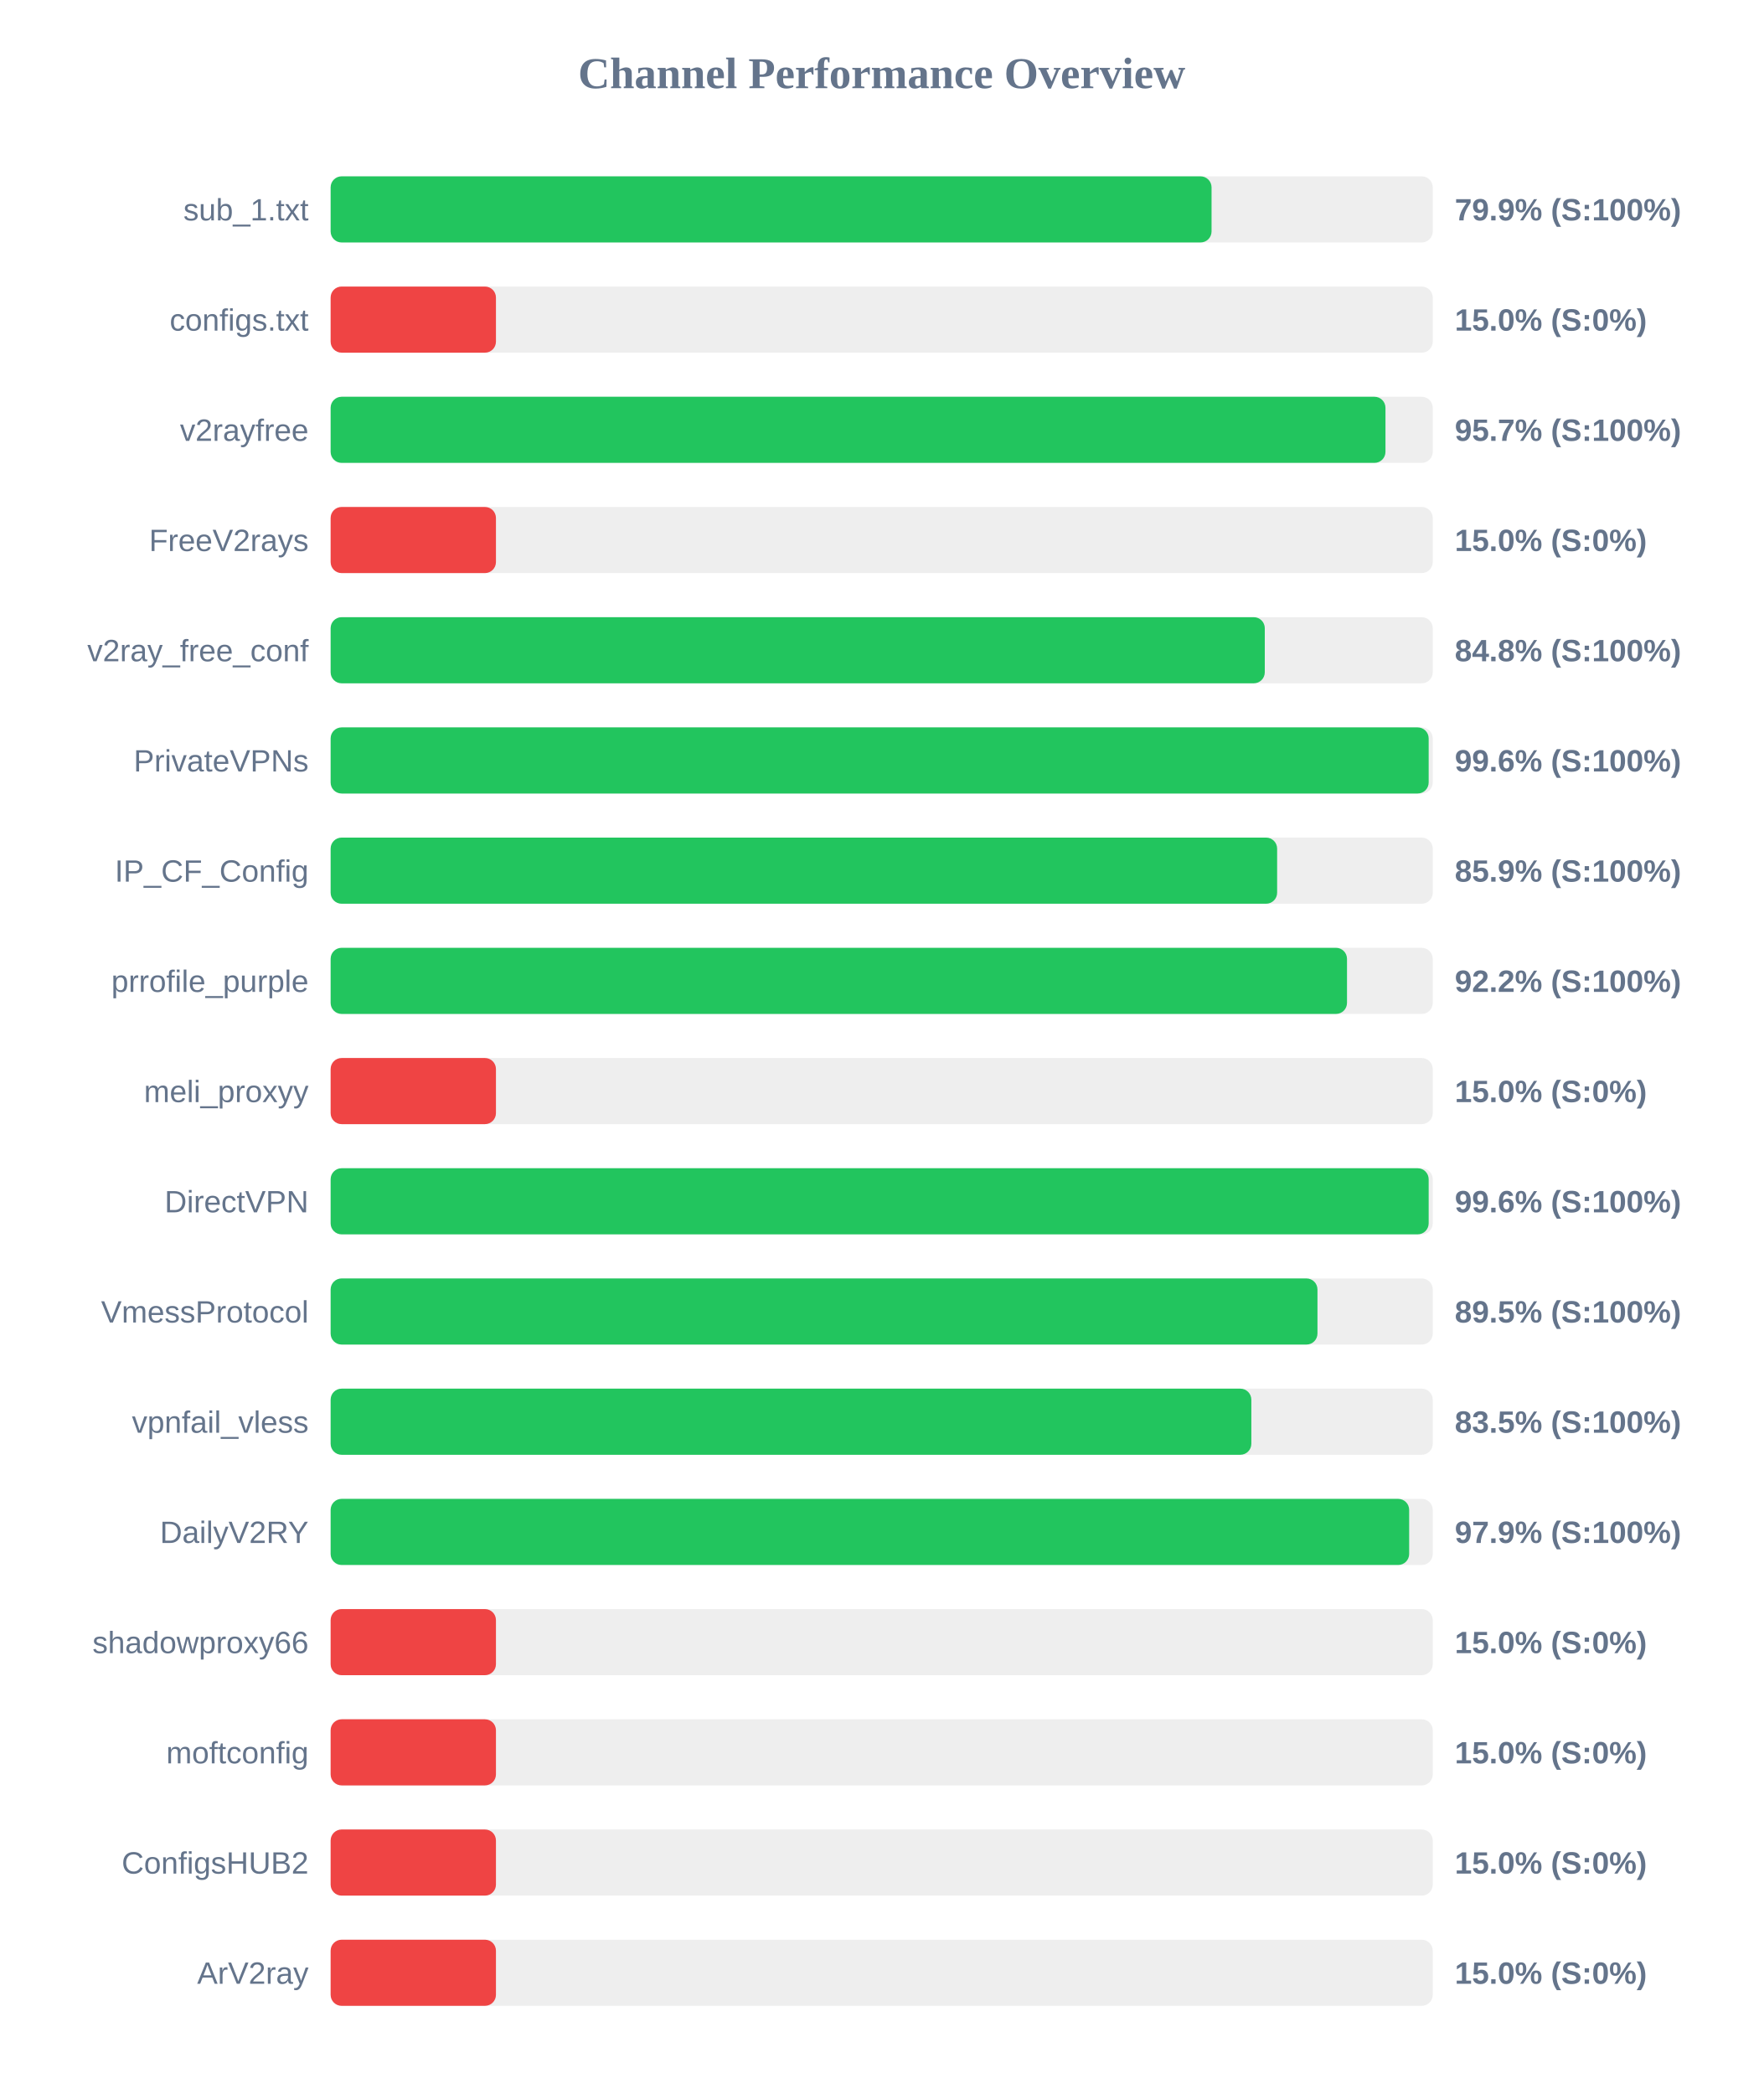
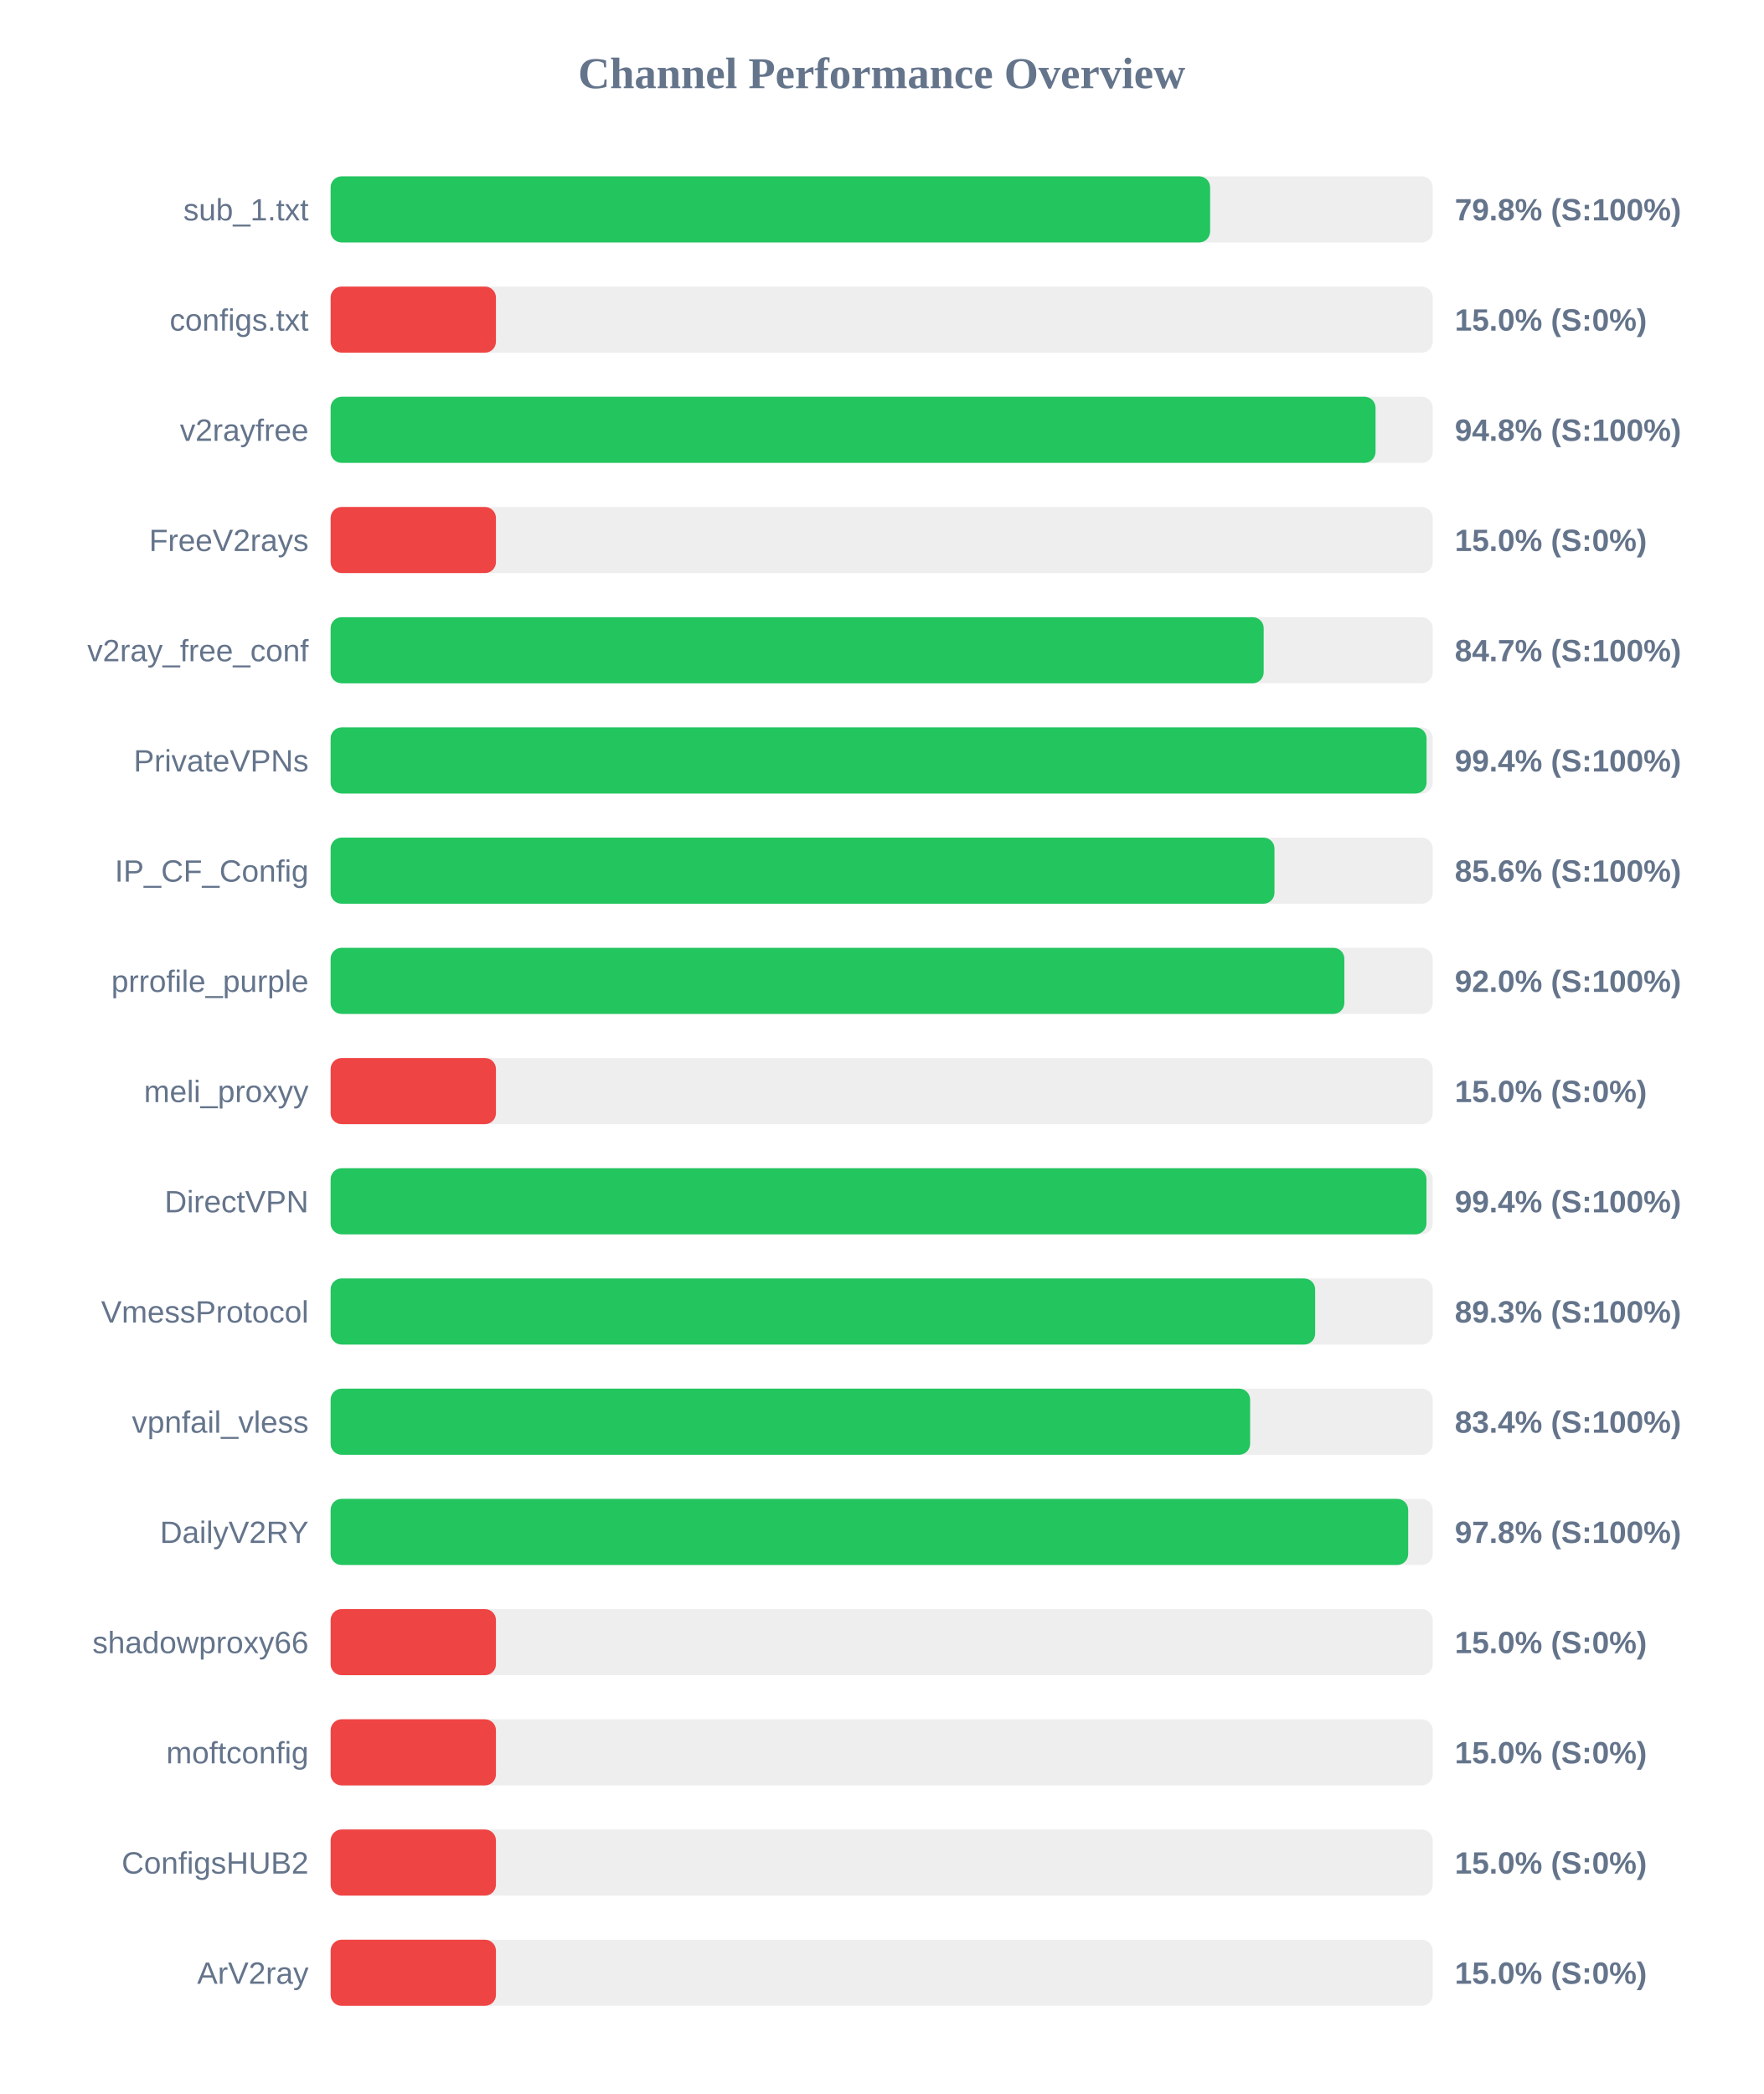
<svg xmlns="http://www.w3.org/2000/svg" width="800" height="950" version="1.1">
  <style>
        .row { font: 14px Arial; fill: #64748b; }
        .score { font: bold 14px Arial; fill: #64748b; }
    </style>
  <text x="400" y="40" text-anchor="middle" font-size="20px" font-weight="bold" fill="#64748b">Channel Performance Overview</text>
  <rect x="150" y="80" width="500" height="30" fill="#eee" rx="5" />
-   <rect x="150" y="80" width="399.65" height="30" fill="#22c55e" rx="5" />
+   <rect x="150" y="80" width="399.0" height="30" fill="#22c55e" rx="5" />
  <text x="140" y="100" text-anchor="end" class="row">sub_1.txt</text>
-   <text x="660" y="100" text-anchor="start" class="score">79.9% (S:100%)</text>
+   <text x="660" y="100" text-anchor="start" class="score">79.8% (S:100%)</text>
  <rect x="150" y="130" width="500" height="30" fill="#eee" rx="5" />
  <rect x="150" y="130" width="75.0" height="30" fill="#ef4444" rx="5" />
  <text x="140" y="150" text-anchor="end" class="row">configs.txt</text>
  <text x="660" y="150" text-anchor="start" class="score">15.0% (S:0%)</text>
  <rect x="150" y="180" width="500" height="30" fill="#eee" rx="5" />
-   <rect x="150" y="180" width="478.55" height="30" fill="#22c55e" rx="5" />
+   <rect x="150" y="180" width="474.05" height="30" fill="#22c55e" rx="5" />
  <text x="140" y="200" text-anchor="end" class="row">v2rayfree</text>
-   <text x="660" y="200" text-anchor="start" class="score">95.7% (S:100%)</text>
+   <text x="660" y="200" text-anchor="start" class="score">94.8% (S:100%)</text>
  <rect x="150" y="230" width="500" height="30" fill="#eee" rx="5" />
  <rect x="150" y="230" width="75.0" height="30" fill="#ef4444" rx="5" />
  <text x="140" y="250" text-anchor="end" class="row">FreeV2rays</text>
  <text x="660" y="250" text-anchor="start" class="score">15.0% (S:0%)</text>
  <rect x="150" y="280" width="500" height="30" fill="#eee" rx="5" />
-   <rect x="150" y="280" width="423.8" height="30" fill="#22c55e" rx="5" />
+   <rect x="150" y="280" width="423.3" height="30" fill="#22c55e" rx="5" />
  <text x="140" y="300" text-anchor="end" class="row">v2ray_free_conf</text>
-   <text x="660" y="300" text-anchor="start" class="score">84.8% (S:100%)</text>
+   <text x="660" y="300" text-anchor="start" class="score">84.7% (S:100%)</text>
  <rect x="150" y="330" width="500" height="30" fill="#eee" rx="5" />
-   <rect x="150" y="330" width="498.15" height="30" fill="#22c55e" rx="5" />
+   <rect x="150" y="330" width="497.2" height="30" fill="#22c55e" rx="5" />
  <text x="140" y="350" text-anchor="end" class="row">PrivateVPNs</text>
-   <text x="660" y="350" text-anchor="start" class="score">99.6% (S:100%)</text>
+   <text x="660" y="350" text-anchor="start" class="score">99.4% (S:100%)</text>
  <rect x="150" y="380" width="500" height="30" fill="#eee" rx="5" />
-   <rect x="150" y="380" width="429.4" height="30" fill="#22c55e" rx="5" />
+   <rect x="150" y="380" width="428.2" height="30" fill="#22c55e" rx="5" />
  <text x="140" y="400" text-anchor="end" class="row">IP_CF_Config</text>
-   <text x="660" y="400" text-anchor="start" class="score">85.9% (S:100%)</text>
+   <text x="660" y="400" text-anchor="start" class="score">85.6% (S:100%)</text>
  <rect x="150" y="430" width="500" height="30" fill="#eee" rx="5" />
-   <rect x="150" y="430" width="461.1" height="30" fill="#22c55e" rx="5" />
+   <rect x="150" y="430" width="459.9" height="30" fill="#22c55e" rx="5" />
  <text x="140" y="450" text-anchor="end" class="row">prrofile_purple</text>
-   <text x="660" y="450" text-anchor="start" class="score">92.2% (S:100%)</text>
+   <text x="660" y="450" text-anchor="start" class="score">92.0% (S:100%)</text>
  <rect x="150" y="480" width="500" height="30" fill="#eee" rx="5" />
  <rect x="150" y="480" width="75.0" height="30" fill="#ef4444" rx="5" />
  <text x="140" y="500" text-anchor="end" class="row">meli_proxyy</text>
  <text x="660" y="500" text-anchor="start" class="score">15.0% (S:0%)</text>
  <rect x="150" y="530" width="500" height="30" fill="#eee" rx="5" />
-   <rect x="150" y="530" width="498.15" height="30" fill="#22c55e" rx="5" />
+   <rect x="150" y="530" width="497.15" height="30" fill="#22c55e" rx="5" />
  <text x="140" y="550" text-anchor="end" class="row">DirectVPN</text>
-   <text x="660" y="550" text-anchor="start" class="score">99.6% (S:100%)</text>
+   <text x="660" y="550" text-anchor="start" class="score">99.4% (S:100%)</text>
  <rect x="150" y="580" width="500" height="30" fill="#eee" rx="5" />
-   <rect x="150" y="580" width="447.7" height="30" fill="#22c55e" rx="5" />
+   <rect x="150" y="580" width="446.65" height="30" fill="#22c55e" rx="5" />
  <text x="140" y="600" text-anchor="end" class="row">VmessProtocol</text>
-   <text x="660" y="600" text-anchor="start" class="score">89.5% (S:100%)</text>
+   <text x="660" y="600" text-anchor="start" class="score">89.3% (S:100%)</text>
  <rect x="150" y="630" width="500" height="30" fill="#eee" rx="5" />
-   <rect x="150" y="630" width="417.7" height="30" fill="#22c55e" rx="5" />
+   <rect x="150" y="630" width="417.15" height="30" fill="#22c55e" rx="5" />
  <text x="140" y="650" text-anchor="end" class="row">vpnfail_vless</text>
-   <text x="660" y="650" text-anchor="start" class="score">83.5% (S:100%)</text>
+   <text x="660" y="650" text-anchor="start" class="score">83.4% (S:100%)</text>
  <rect x="150" y="680" width="500" height="30" fill="#eee" rx="5" />
-   <rect x="150" y="680" width="489.3" height="30" fill="#22c55e" rx="5" />
+   <rect x="150" y="680" width="488.85" height="30" fill="#22c55e" rx="5" />
  <text x="140" y="700" text-anchor="end" class="row">DailyV2RY</text>
-   <text x="660" y="700" text-anchor="start" class="score">97.9% (S:100%)</text>
+   <text x="660" y="700" text-anchor="start" class="score">97.8% (S:100%)</text>
  <rect x="150" y="730" width="500" height="30" fill="#eee" rx="5" />
  <rect x="150" y="730" width="75.0" height="30" fill="#ef4444" rx="5" />
  <text x="140" y="750" text-anchor="end" class="row">shadowproxy66</text>
  <text x="660" y="750" text-anchor="start" class="score">15.0% (S:0%)</text>
  <rect x="150" y="780" width="500" height="30" fill="#eee" rx="5" />
  <rect x="150" y="780" width="75.0" height="30" fill="#ef4444" rx="5" />
  <text x="140" y="800" text-anchor="end" class="row">moftconfig</text>
  <text x="660" y="800" text-anchor="start" class="score">15.0% (S:0%)</text>
  <rect x="150" y="830" width="500" height="30" fill="#eee" rx="5" />
  <rect x="150" y="830" width="75.0" height="30" fill="#ef4444" rx="5" />
  <text x="140" y="850" text-anchor="end" class="row">ConfigsHUB2</text>
  <text x="660" y="850" text-anchor="start" class="score">15.0% (S:0%)</text>
  <rect x="150" y="880" width="500" height="30" fill="#eee" rx="5" />
  <rect x="150" y="880" width="75.0" height="30" fill="#ef4444" rx="5" />
  <text x="140" y="900" text-anchor="end" class="row">ArV2ray</text>
  <text x="660" y="900" text-anchor="start" class="score">15.0% (S:0%)</text>
</svg>
